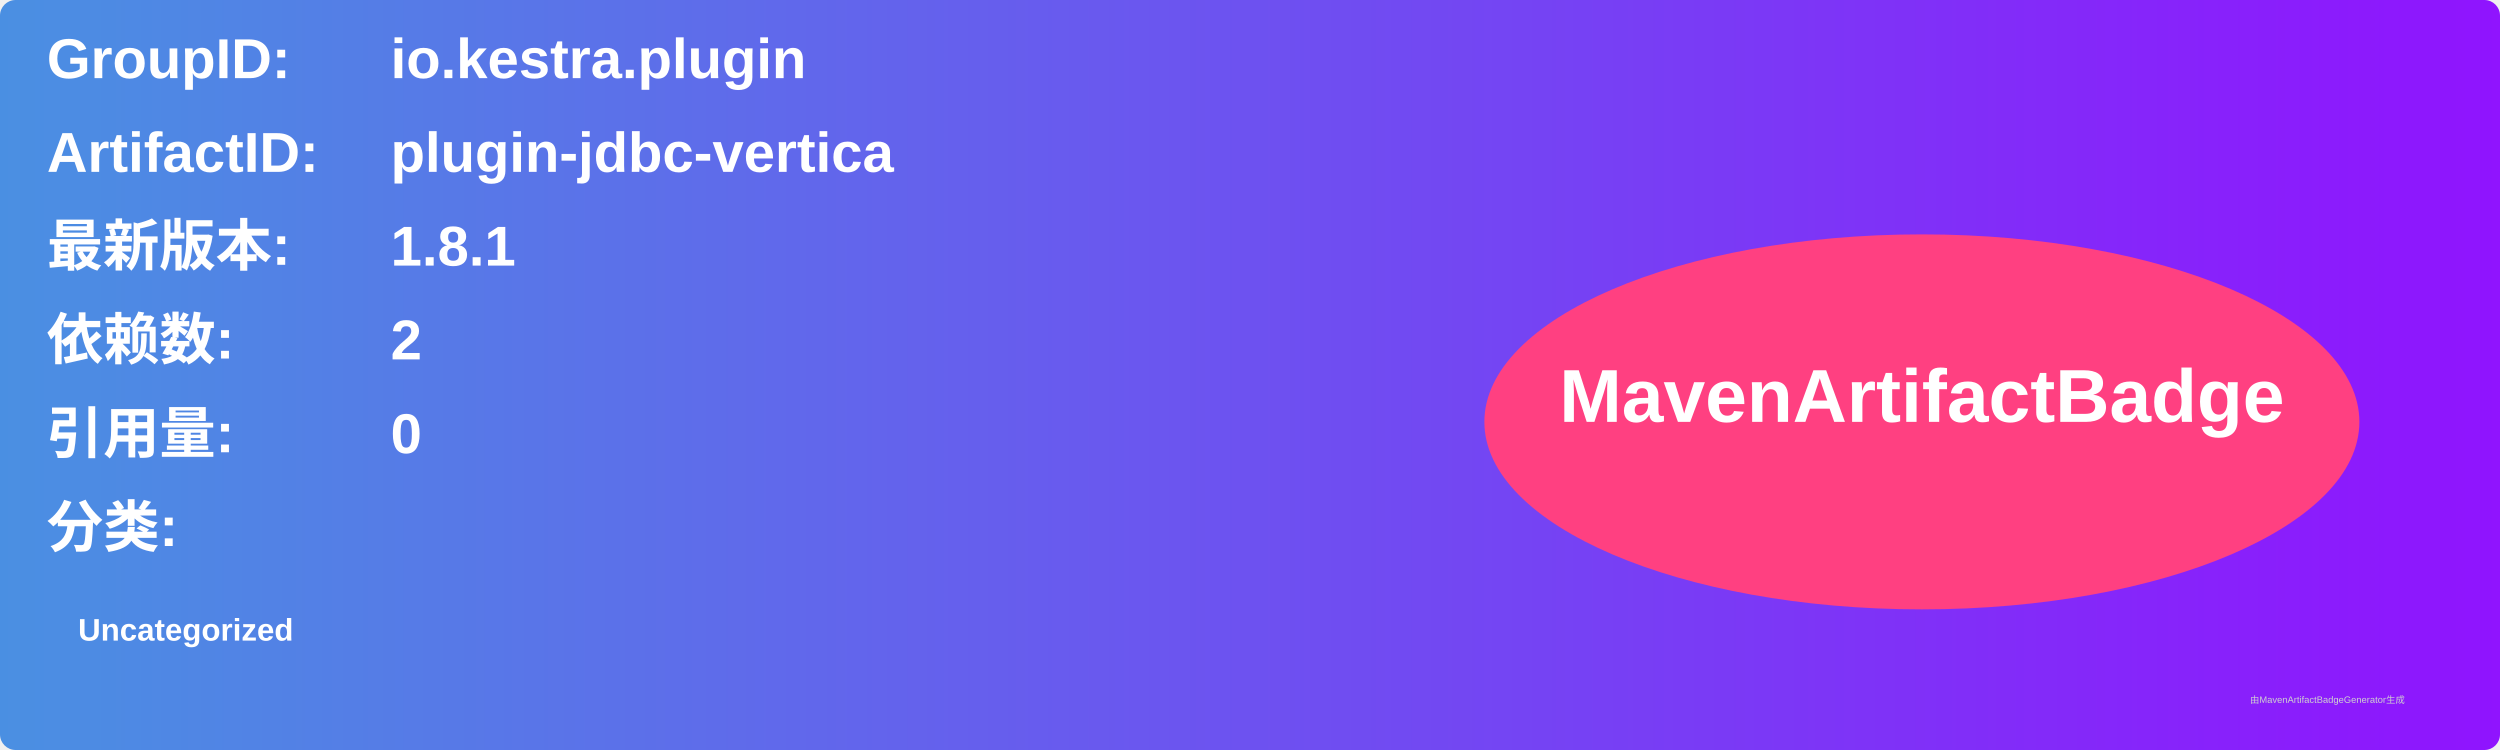
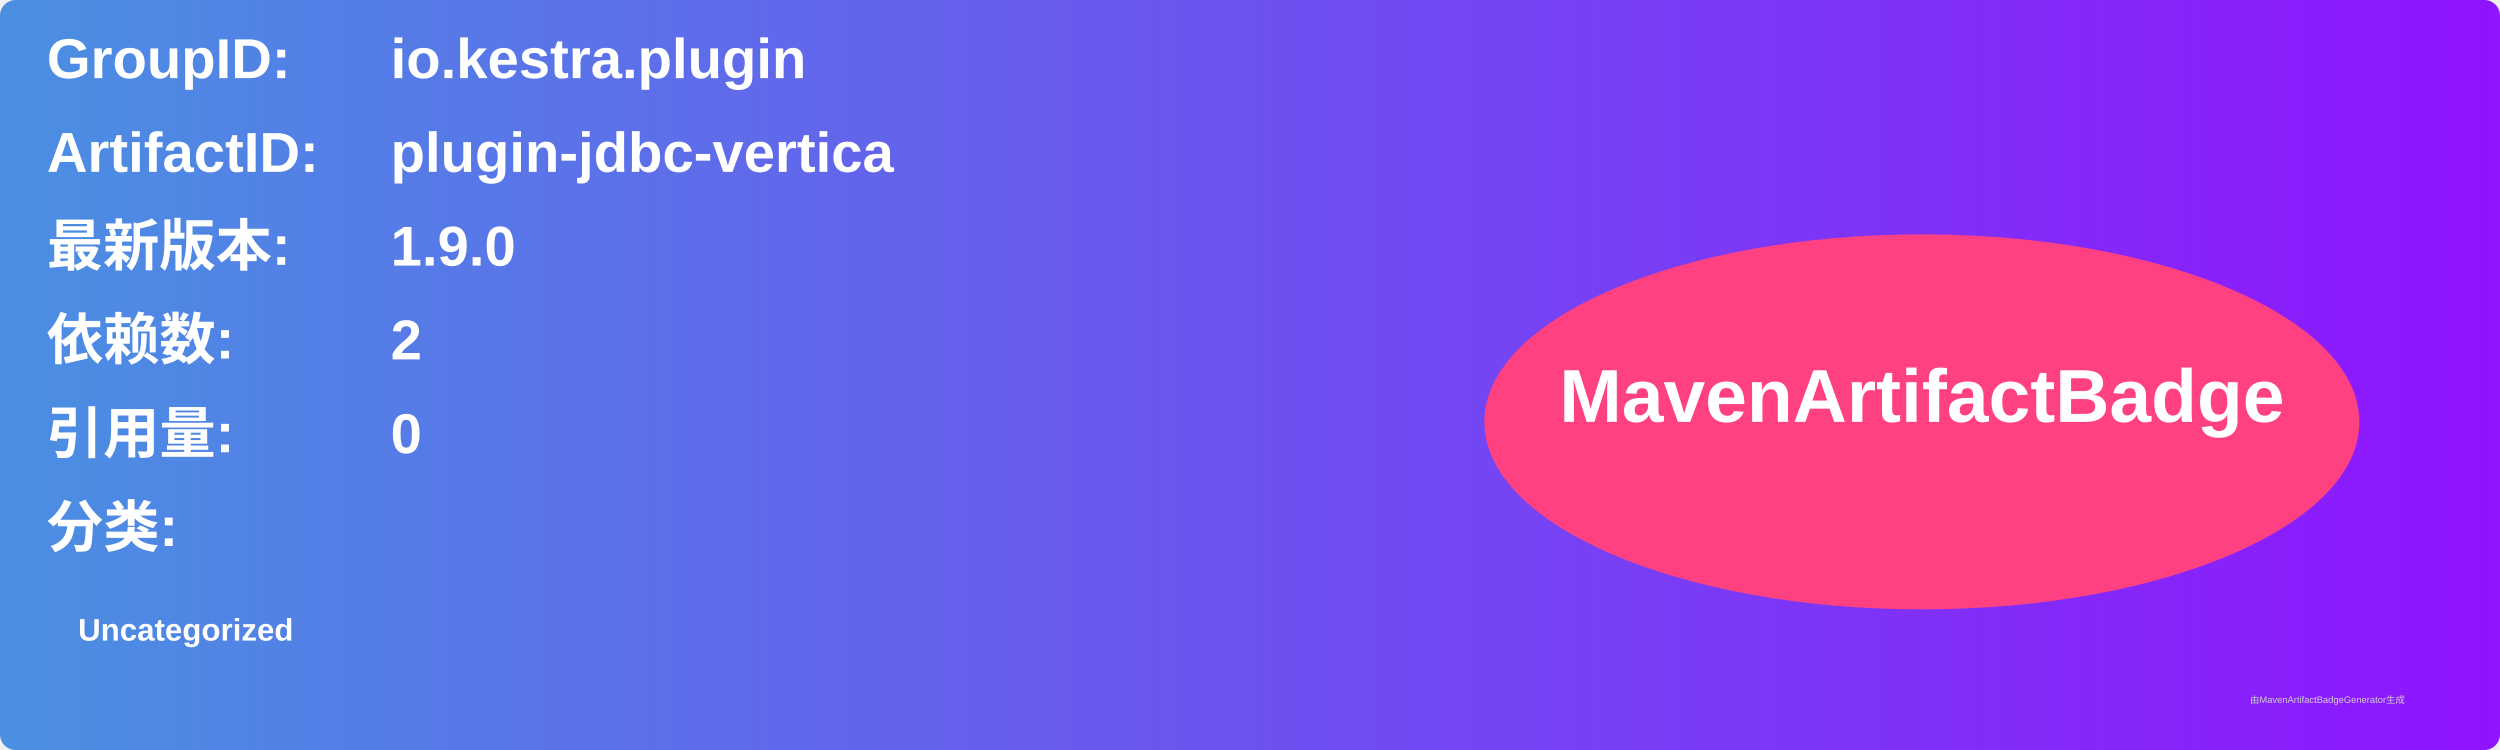
<svg xmlns="http://www.w3.org/2000/svg" width="800" height="240" viewBox="0 0 800 240">
  <linearGradient id="grad" x1="0%" y1="0%" x2="100%" y2="0%">
    <stop offset="0%" stop-color="#4a90e2" />
    <stop offset="100%" stop-color="#9013fe" />
  </linearGradient>
  <rect width="100%" height="100%" rx="5" ry="5" fill="url(#grad)" />
  <g transform="translate(15, 15)">
    <text x="0" y="10" font-family="Arial" font-size="18" fill="white" font-weight="bold" width="260">GroupID:</text>
    <text x="110" y="10" font-family="Arial" font-size="18" fill="white" font-weight="bold" width="460">io.kestra.plugin</text>
    <text x="0" y="40" font-family="Arial" font-size="18" fill="white" font-weight="bold" width="260">ArtifactID:</text>
    <text x="110" y="40" font-family="Arial" font-size="18" fill="white" font-weight="bold" width="460">plugin-jdbc-vertica</text>
    <text x="0" y="70" font-family="Arial" font-size="18" fill="white" font-weight="bold">最新版本:</text>
    <text x="110" y="70" font-family="Arial" font-size="18" fill="white" font-weight="bold">
-       <tspan font-weight="bold">1.8.1</tspan>
+       <tspan font-weight="bold">1.9.0</tspan>
    </text>
    <text x="0" y="100" font-family="Arial" font-size="18" fill="white" font-weight="bold">依赖数: </text>
    <text x="110" y="100" font-family="Arial" font-size="18" fill="white">
      <tspan font-weight="bold">2</tspan>
    </text>
    <text x="0" y="130" font-family="Arial" font-size="18" fill="white" font-weight="bold">引用量: </text>
    <text x="110" y="130" font-family="Arial" font-size="18" fill="white">
      <tspan font-weight="bold">0</tspan>
    </text>
    <text x="0" y="160" font-family="Arial" font-size="18" fill="white" font-weight="bold">分类:</text>
    <text x="10" y="190" font-family="Arial" font-size="10" fill="white">
      <tspan font-weight="bold">Uncategorized</tspan>
    </text>
    <ellipse cx="600" cy="120" rx="140" ry="60" fill="#ff4081" />
    <text x="600" y="120" text-anchor="middle" font-family="Arial" font-size="24" fill="white" font-weight="bold">MavenArtifactBadge</text>
  </g>
  <text x="720" y="225" font-family="Arial" font-size="3" fill="#d0d0d0">由MavenArtifactBadgeGenerator生成</text>
</svg>
